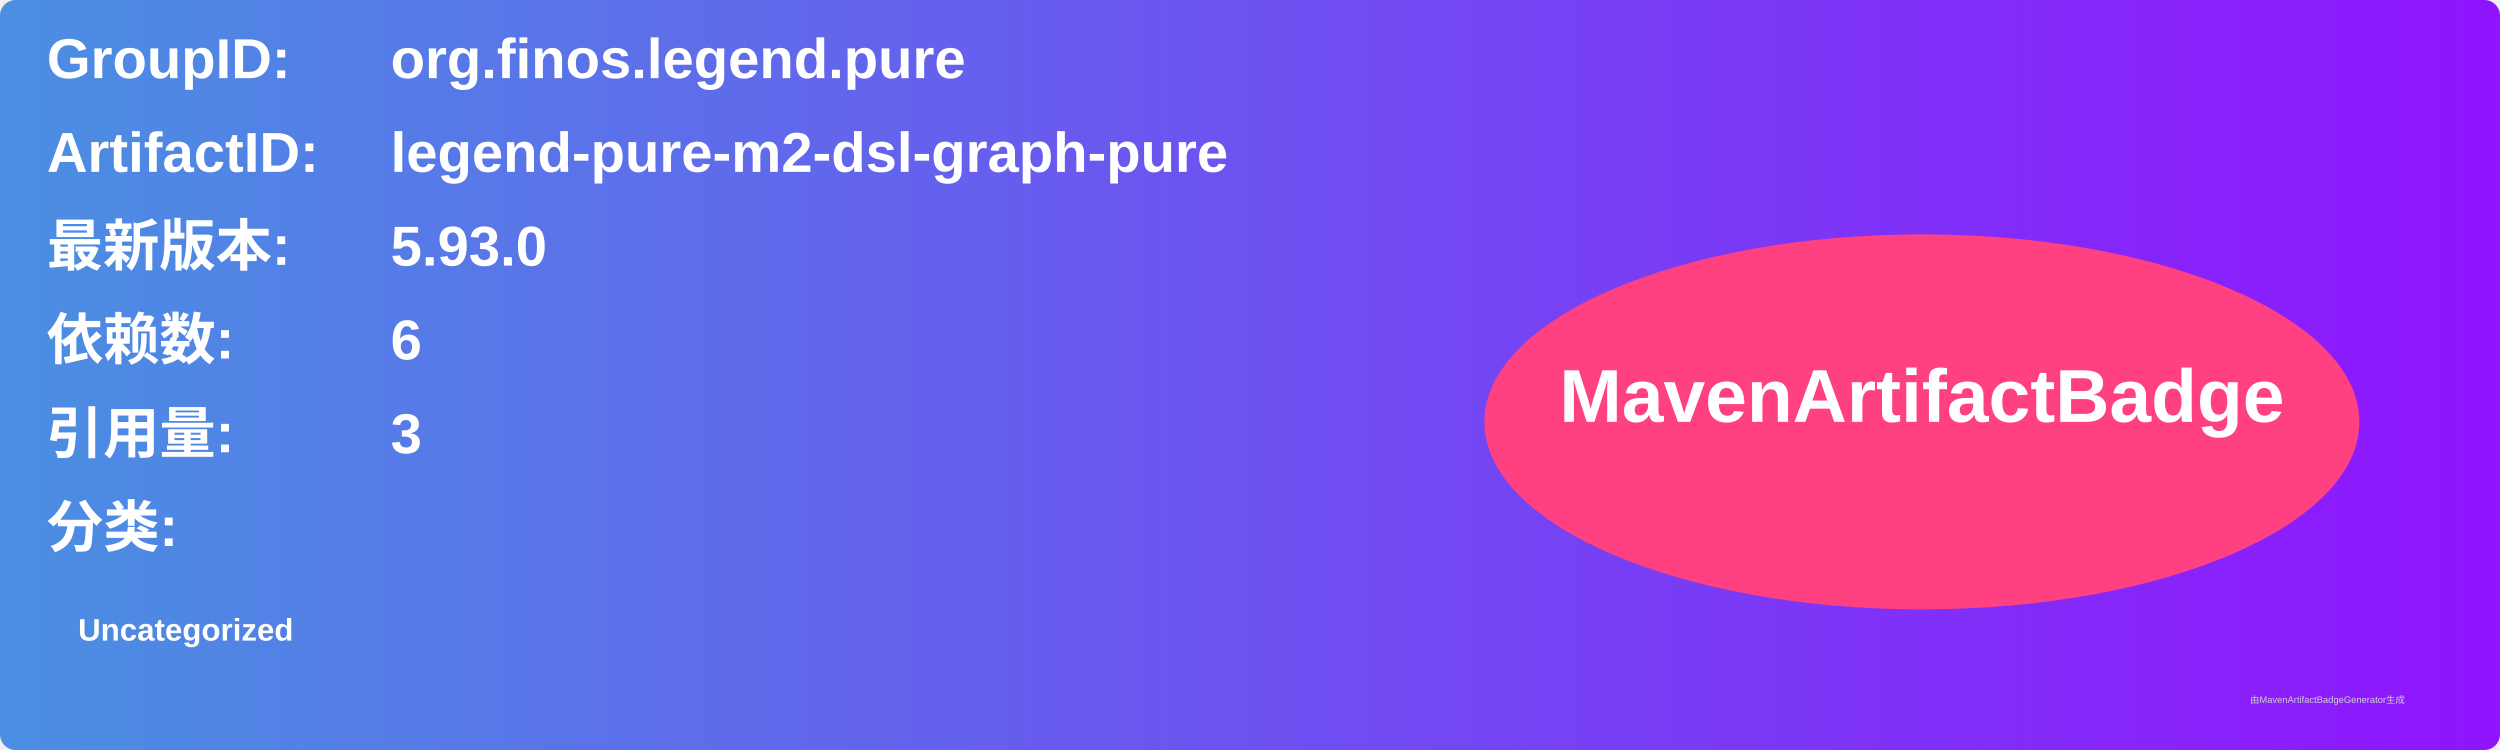
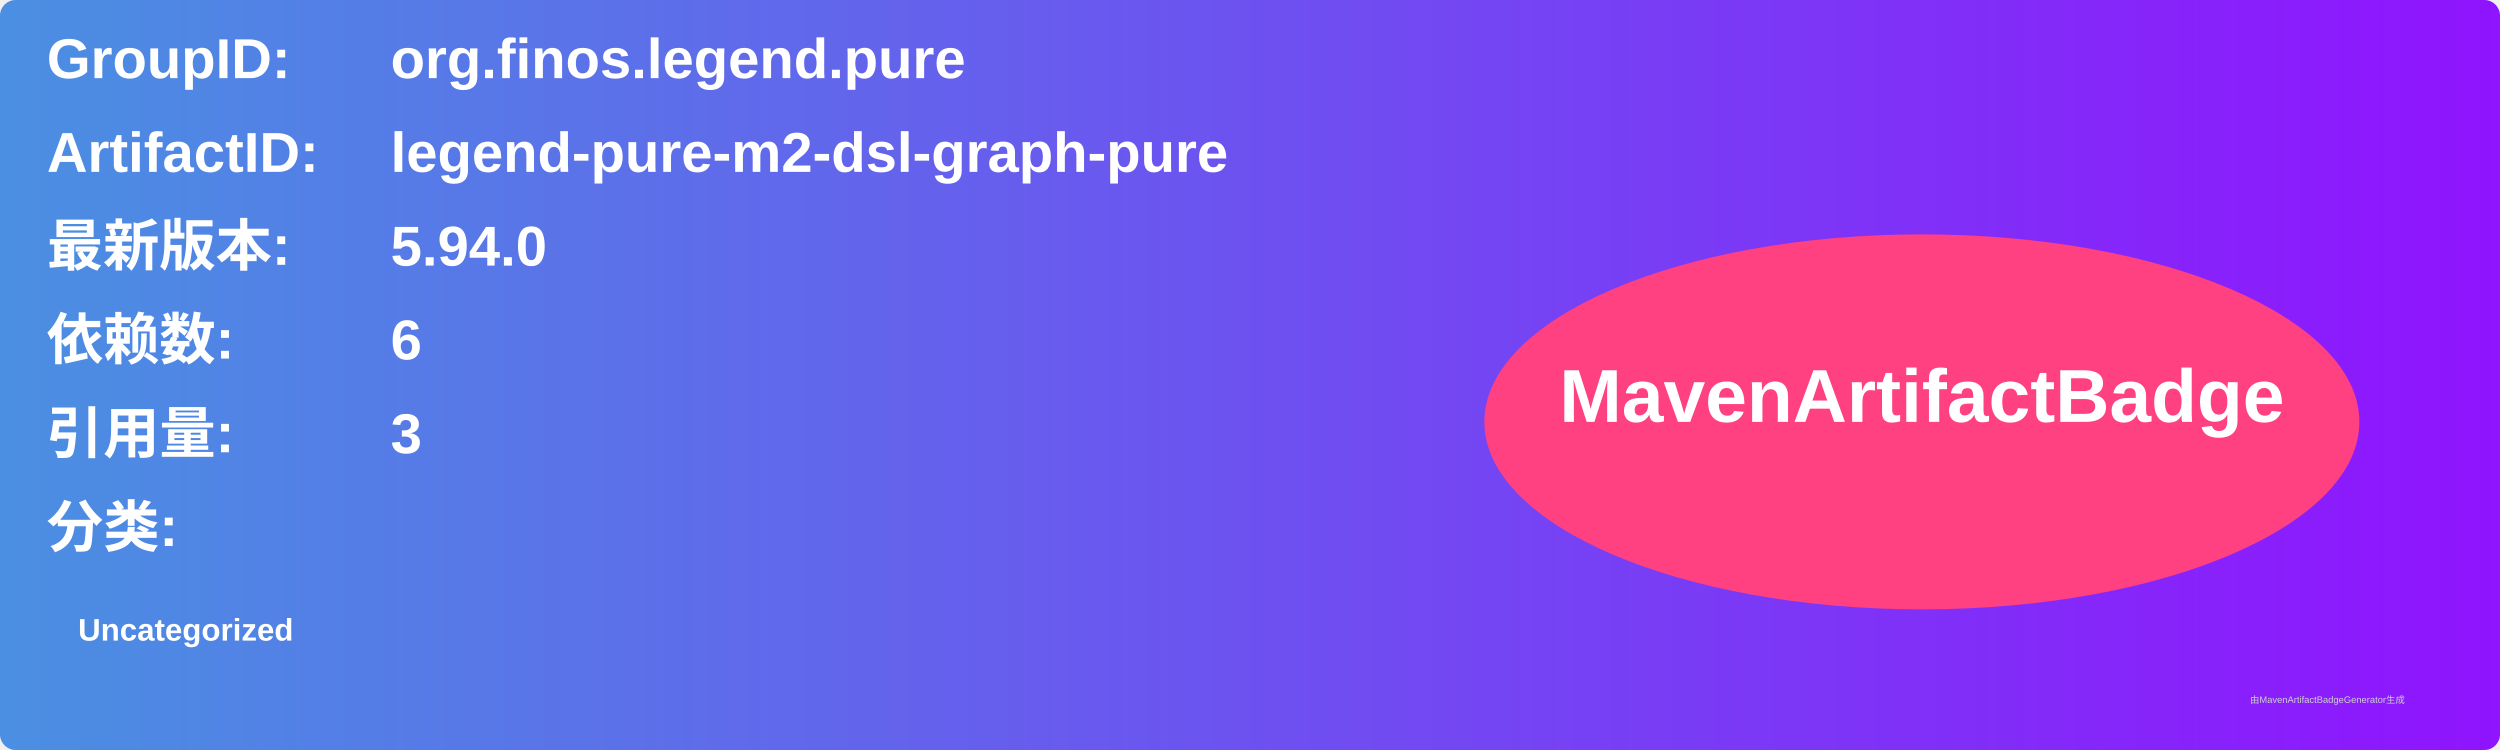
<svg xmlns="http://www.w3.org/2000/svg" width="800" height="240" viewBox="0 0 800 240">
  <linearGradient id="grad" x1="0%" y1="0%" x2="100%" y2="0%">
    <stop offset="0%" stop-color="#4a90e2" />
    <stop offset="100%" stop-color="#9013fe" />
  </linearGradient>
  <rect width="100%" height="100%" rx="5" ry="5" fill="url(#grad)" />
  <g transform="translate(15, 15)">
    <text x="0" y="10" font-family="Arial" font-size="18" fill="white" font-weight="bold" width="260">GroupID:</text>
    <text x="110" y="10" font-family="Arial" font-size="18" fill="white" font-weight="bold" width="460">org.finos.legend.pure</text>
    <text x="0" y="40" font-family="Arial" font-size="18" fill="white" font-weight="bold" width="260">ArtifactID:</text>
    <text x="110" y="40" font-family="Arial" font-size="18" fill="white" font-weight="bold" width="460">legend-pure-m2-dsl-graph-pure</text>
    <text x="0" y="70" font-family="Arial" font-size="18" fill="white" font-weight="bold">最新版本:</text>
    <text x="110" y="70" font-family="Arial" font-size="18" fill="white" font-weight="bold">
-       <tspan font-weight="bold">5.93.0</tspan>
+       <tspan font-weight="bold">5.94.0</tspan>
    </text>
    <text x="0" y="100" font-family="Arial" font-size="18" fill="white" font-weight="bold">依赖数: </text>
    <text x="110" y="100" font-family="Arial" font-size="18" fill="white">
      <tspan font-weight="bold">6</tspan>
    </text>
    <text x="0" y="130" font-family="Arial" font-size="18" fill="white" font-weight="bold">引用量: </text>
    <text x="110" y="130" font-family="Arial" font-size="18" fill="white">
      <tspan font-weight="bold">3</tspan>
    </text>
    <text x="0" y="160" font-family="Arial" font-size="18" fill="white" font-weight="bold">分类:</text>
    <text x="10" y="190" font-family="Arial" font-size="10" fill="white">
      <tspan font-weight="bold">Uncategorized</tspan>
    </text>
    <ellipse cx="600" cy="120" rx="140" ry="60" fill="#ff4081" />
    <text x="600" y="120" text-anchor="middle" font-family="Arial" font-size="24" fill="white" font-weight="bold">MavenArtifactBadge</text>
  </g>
  <text x="720" y="225" font-family="Arial" font-size="3" fill="#d0d0d0">由MavenArtifactBadgeGenerator生成</text>
</svg>
